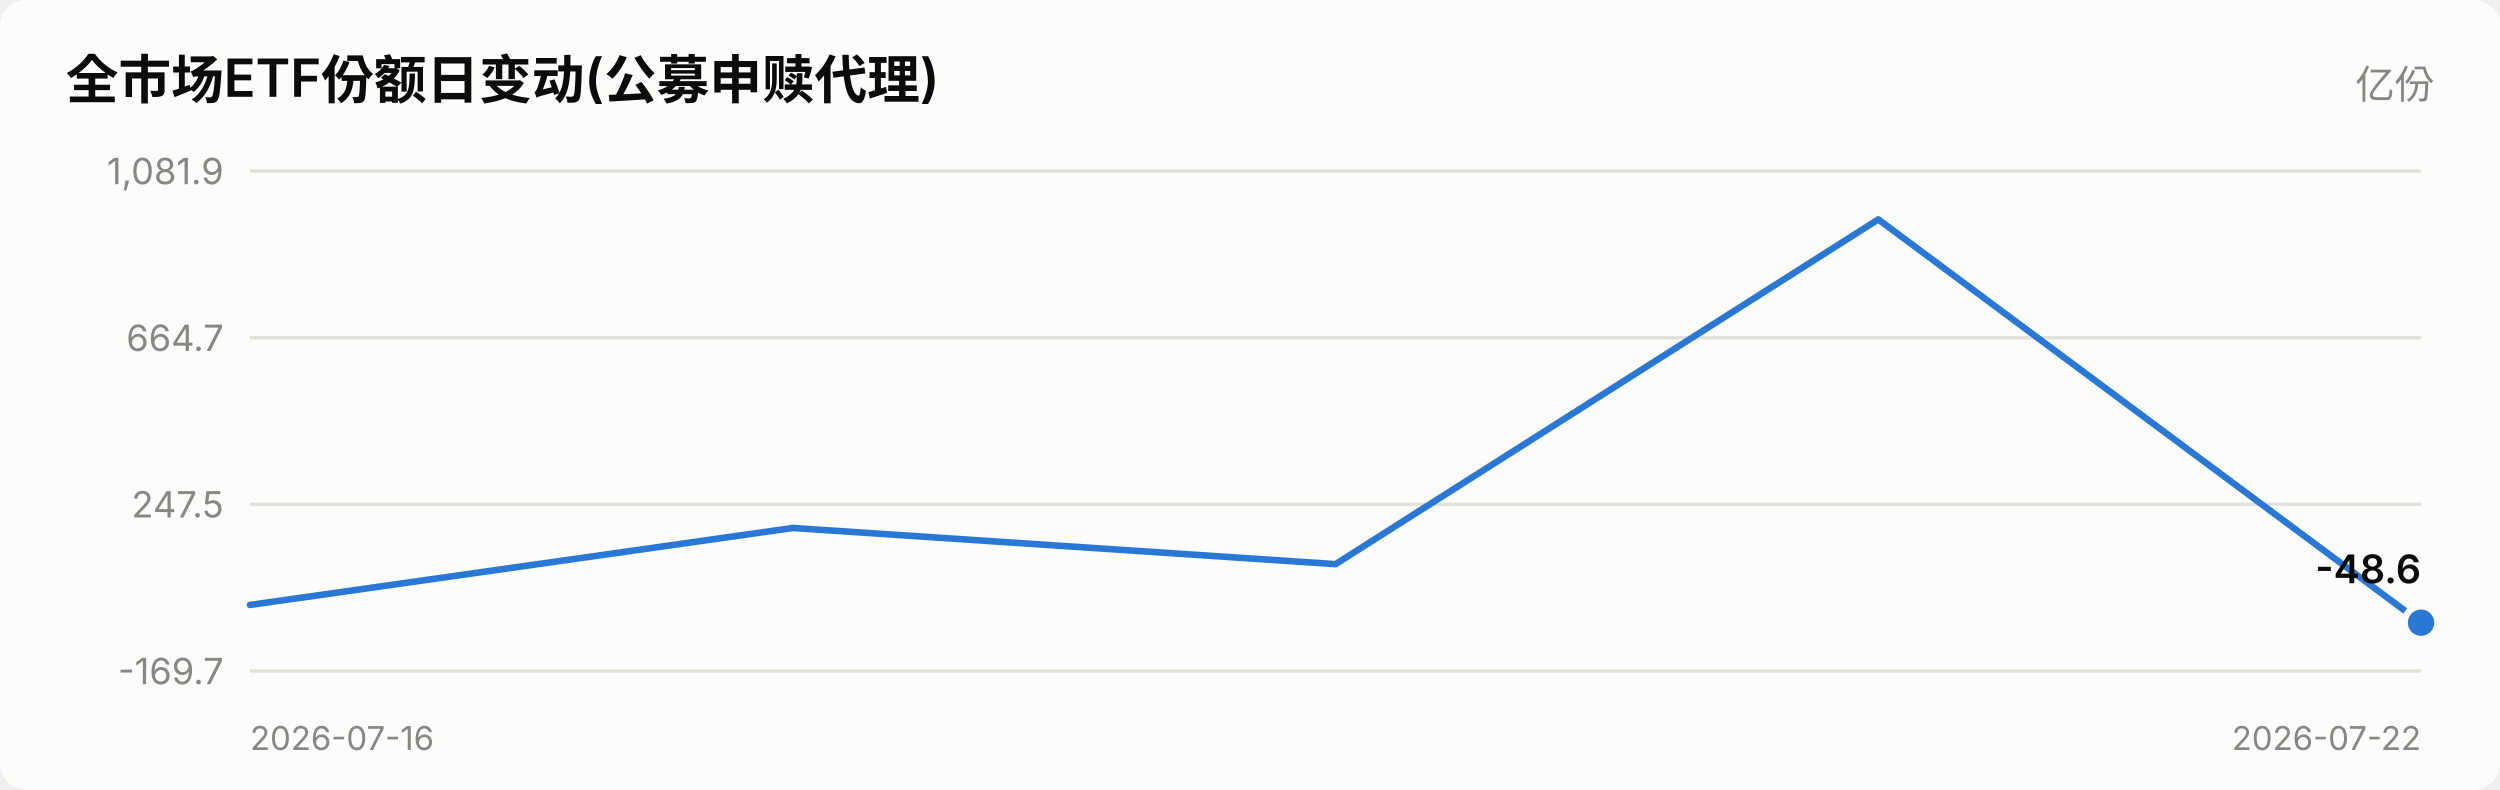
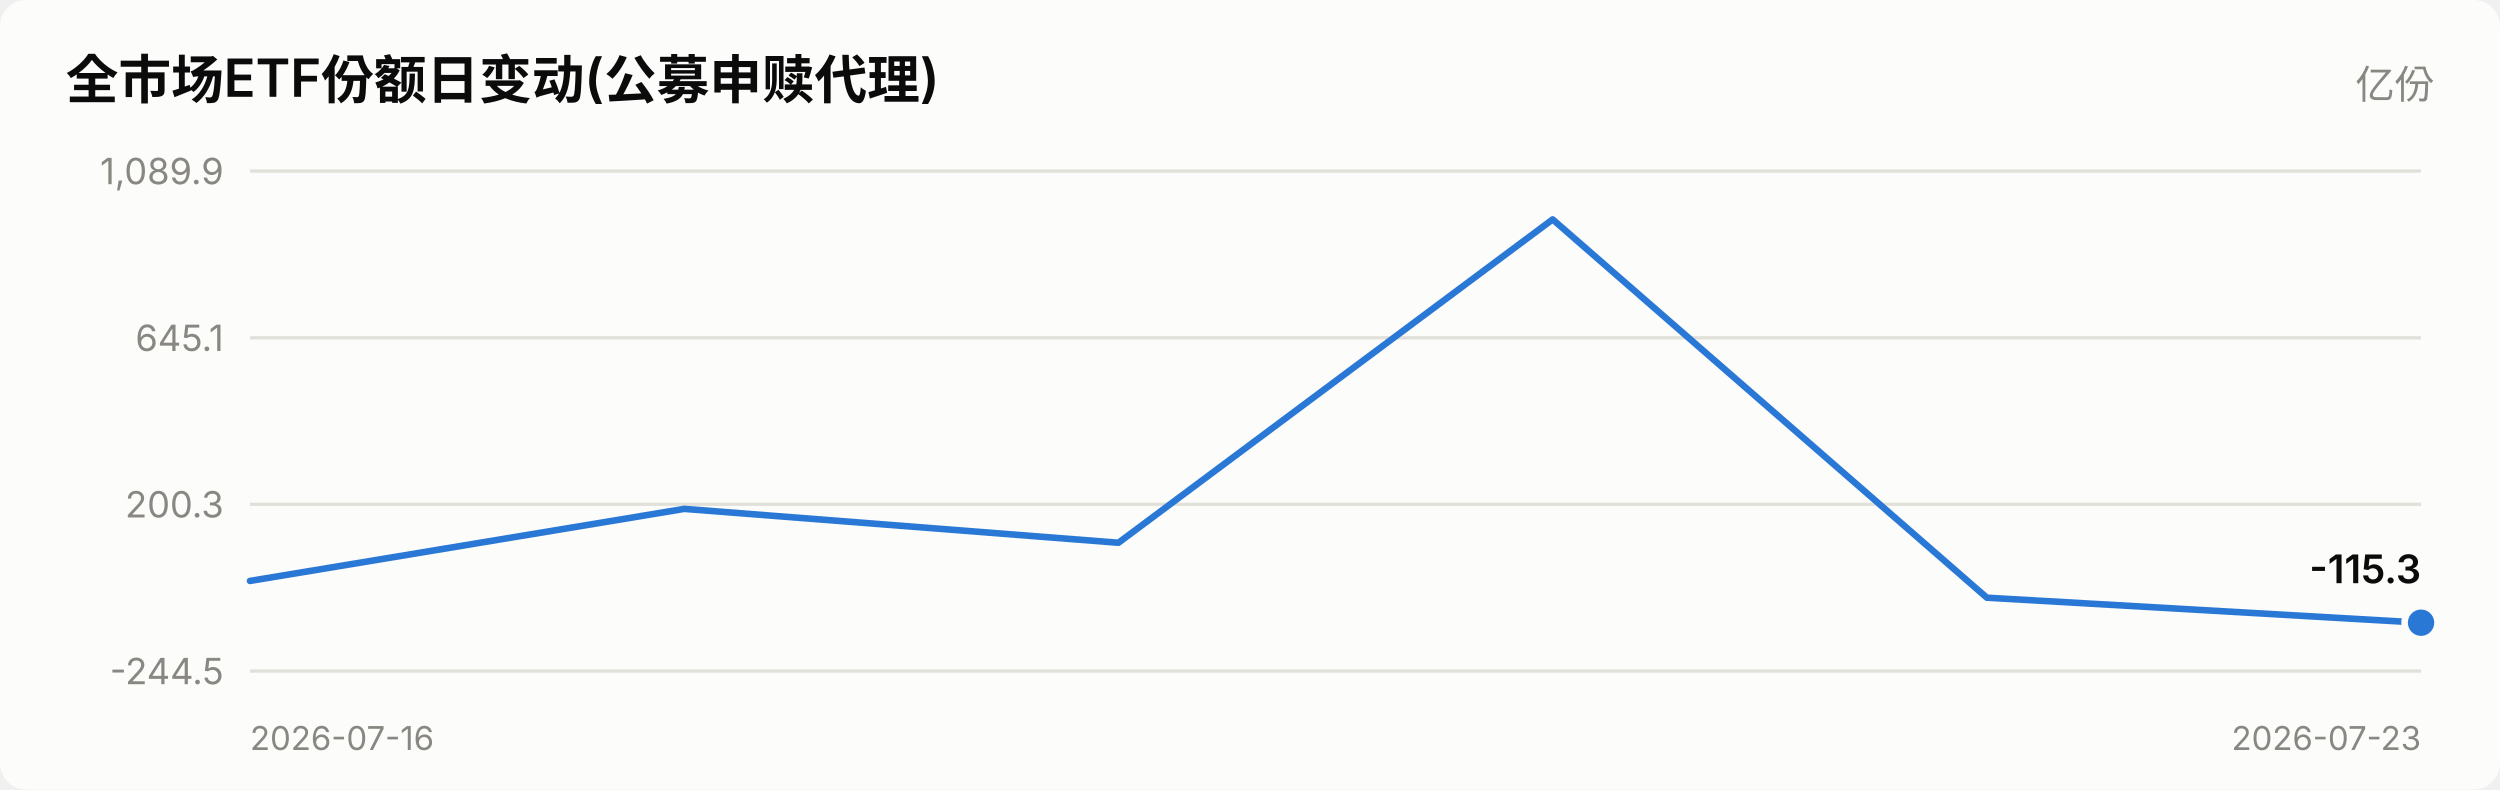
<svg xmlns="http://www.w3.org/2000/svg" viewBox="0 0 760 240" width="760" role="img">
  <style>
    text { font-family: system-ui, -apple-system, "Segoe UI", "PingFang SC",
           "Microsoft YaHei", sans-serif; fill: #0b0b0b; }
    .sec { fill: #52514e; } .mut { fill: #898781; }
    .grid { stroke: #e1e0d9; stroke-width: 1; }
    .axis { stroke: #c3c2b7; stroke-width: 1; }
    .inflow { fill: #e34948; } .outflow { fill: #2a78d6; }
    .neutral { fill: #f0efec; }
    .line { stroke: #2a78d6; stroke-width: 2; fill: none;
            stroke-linejoin: round; stroke-linecap: round; }
    .dot { fill: #2a78d6; stroke: #fcfcfb; stroke-width: 2; }
    .surface { fill: #fcfcfb; }
    @media (prefers-color-scheme: dark) {
      text { fill: #ffffff; }
      .sec { fill: #c3c2b7; } .mut { fill: #898781; }
      .grid { stroke: #2c2c2a; } .axis { stroke: #383835; }
      .inflow { fill: #e66767; } .outflow { fill: #3987e5; }
      .neutral { fill: #383835; }
      .line { stroke: #3987e5; }
      .dot { fill: #3987e5; stroke: #1a1a19; }
      .surface { fill: #1a1a19; }
    }
  </style>
  <rect x="0" y="0" width="760" height="240" class="surface" rx="8" />
  <text x="20" y="30" font-size="16" font-weight="600">全市场ETF份额日变动(公募申赎代理)</text>
  <text x="740" y="30" font-size="12" text-anchor="end" class="mut">亿份</text>
  <line x1="76" y1="204.0" x2="736" y2="204.0" class="grid" />
-   <text x="68" y="208.0" font-size="11" text-anchor="end" class="mut">-169.7</text>
+   <text x="68" y="208.0" font-size="11" text-anchor="end" class="mut">-244.5</text>
  <line x1="76" y1="153.3" x2="736" y2="153.3" class="grid" />
-   <text x="68" y="157.3" font-size="11" text-anchor="end" class="mut">247.5</text>
+   <text x="68" y="157.3" font-size="11" text-anchor="end" class="mut">200.3</text>
  <line x1="76" y1="102.7" x2="736" y2="102.7" class="grid" />
-   <text x="68" y="106.7" font-size="11" text-anchor="end" class="mut">664.7</text>
+   <text x="68" y="106.7" font-size="11" text-anchor="end" class="mut">645.1</text>
  <line x1="76" y1="52.0" x2="736" y2="52.0" class="grid" />
-   <text x="68" y="56.0" font-size="11" text-anchor="end" class="mut">1,081.9</text>
-   <polyline points="76.0,183.9 241.0,160.5 406.0,171.5 571.0,66.7 736.0,189.3" class="line" />
+   <text x="68" y="56.0" font-size="11" text-anchor="end" class="mut">1,089.9</text>
+   <polyline points="76.0,176.6 208.0,154.7 340.0,165.0 472.0,66.7 604.0,181.7 736.0,189.3" class="line" />
  <circle cx="736.0" cy="189.3" r="5" class="dot" />
-   <text x="736.0" y="177.3" font-size="12" font-weight="600" text-anchor="end">-48.6</text>
+   <text x="736.0" y="177.3" font-size="12" font-weight="600" text-anchor="end">-115.3</text>
  <text x="76" y="228" font-size="10" class="mut">2026-07-16</text>
-   <text x="736" y="228" font-size="10" text-anchor="end" class="mut">2026-07-22</text>
+   <text x="736" y="228" font-size="10" text-anchor="end" class="mut">2026-07-23</text>
</svg>
